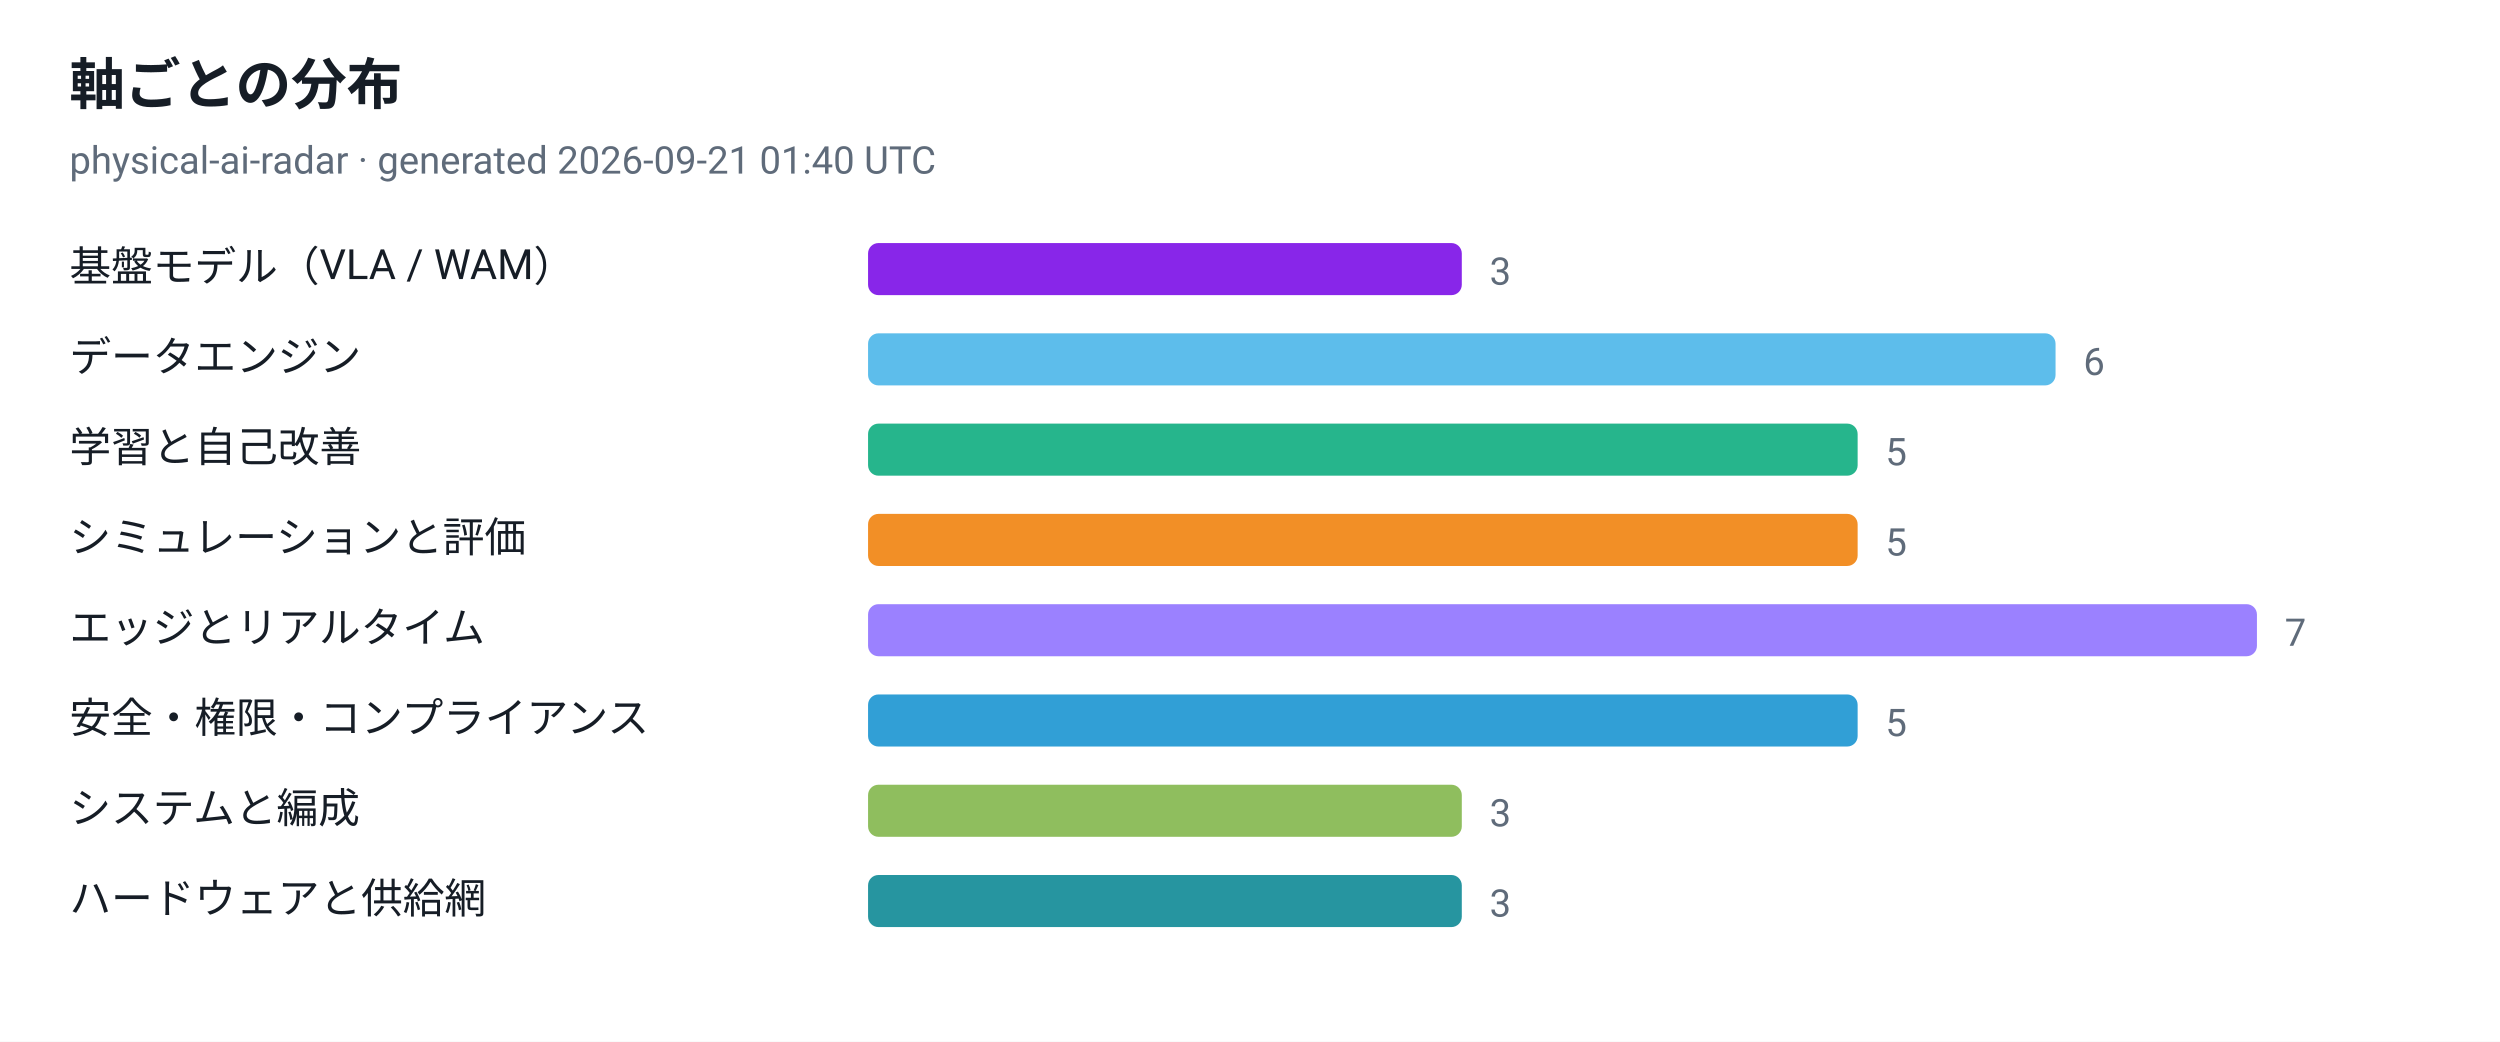
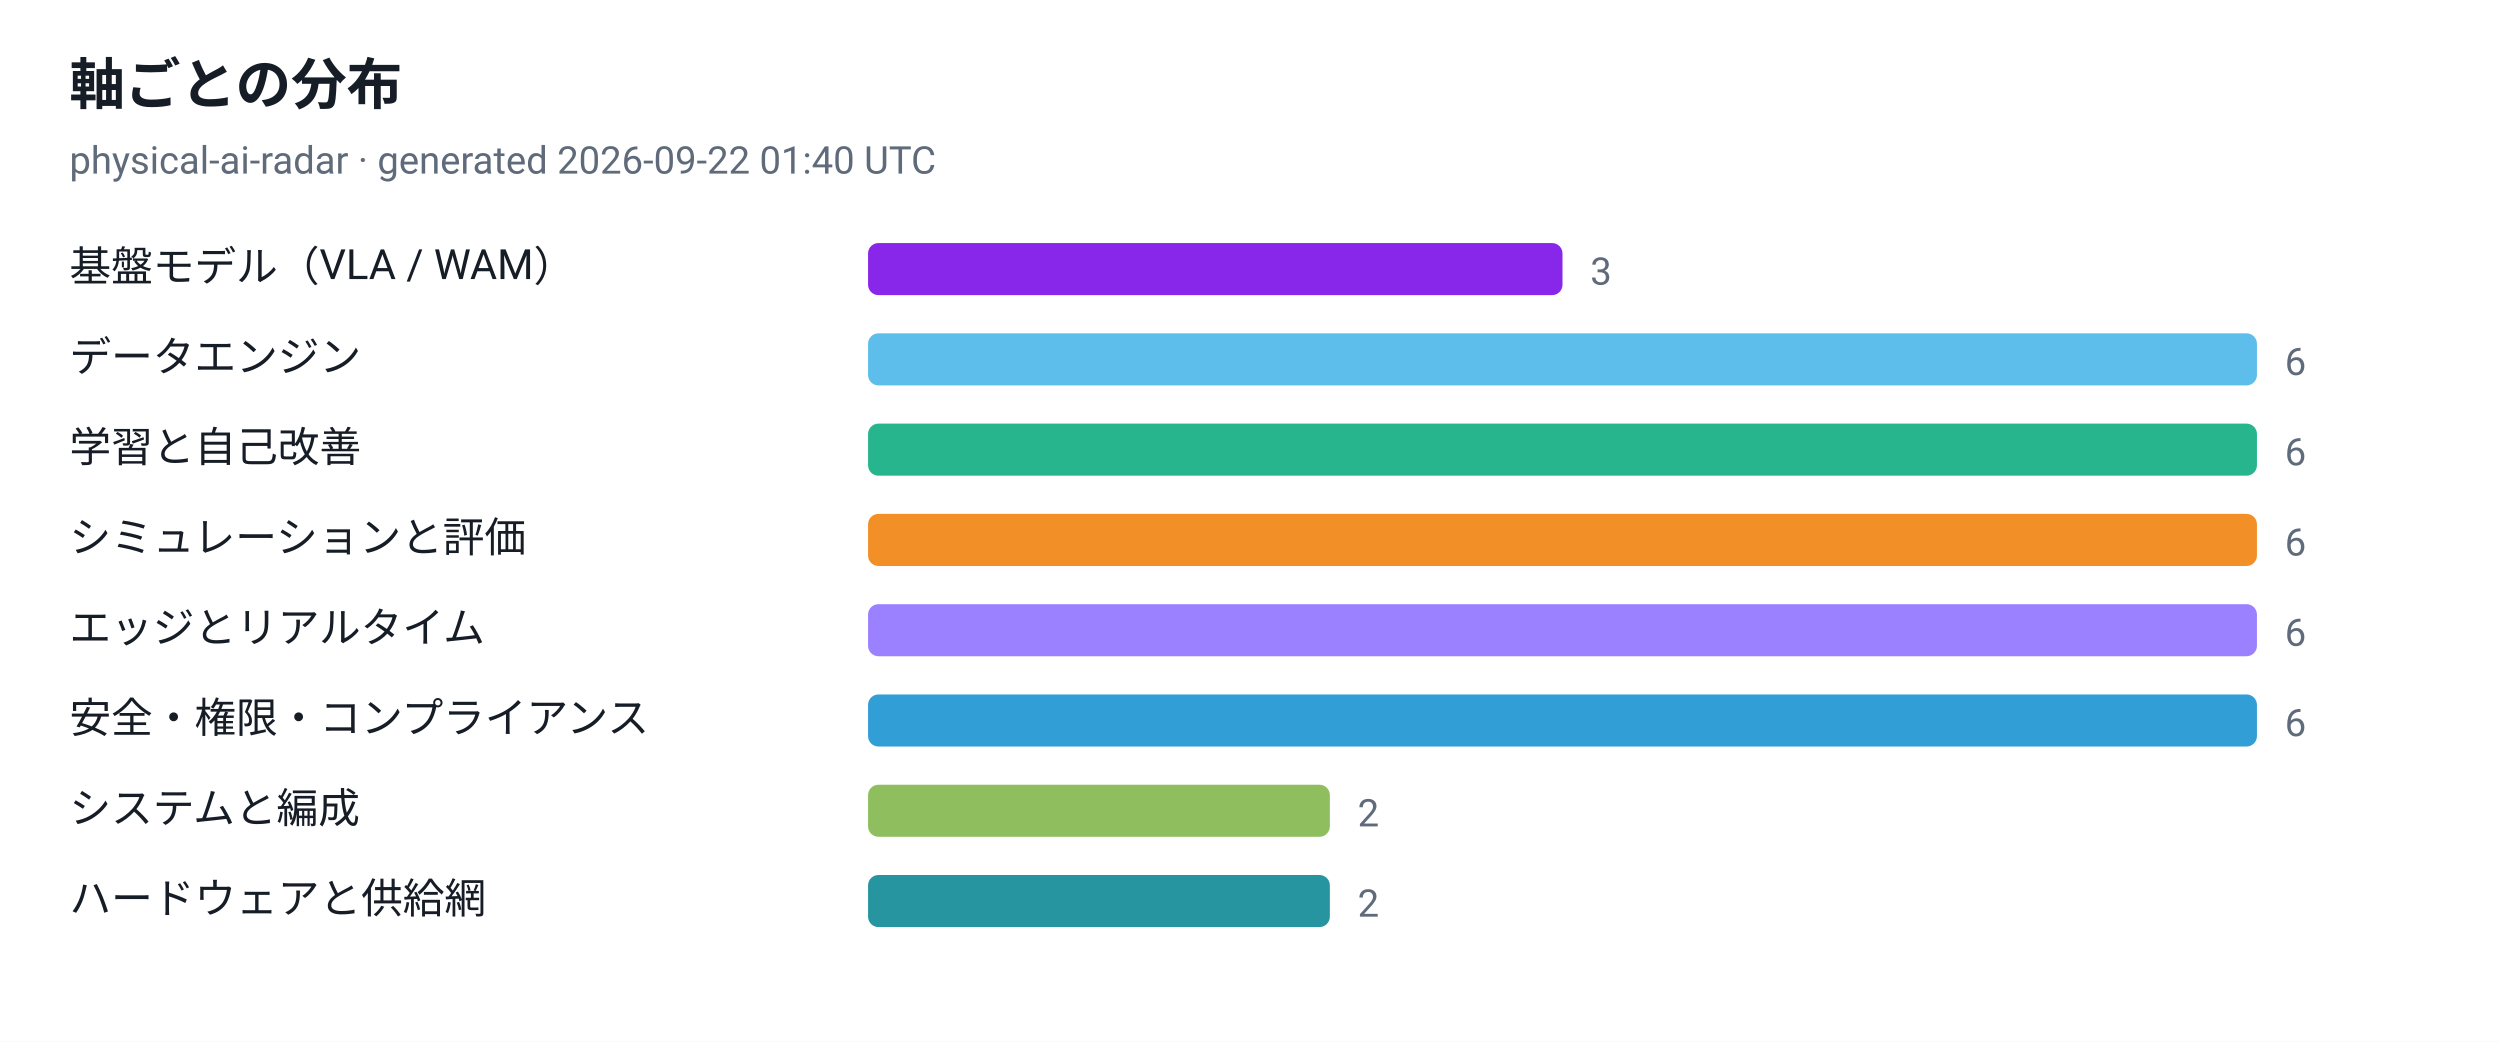
<svg xmlns="http://www.w3.org/2000/svg" viewBox="0 0 720 300" width="720" height="300" role="img" aria-label="軸ごとの分布">
  <style>
  .plate { fill: #ffffff }
  .ink { fill: #161d26 }
  .muted { fill: #5f6b7a }
  .grid { stroke: #e3e9ef }
  @media (prefers-color-scheme: dark) {
    .plate { fill: #0d1117 }
    .ink { fill: #e6edf3 }
    .muted { fill: #8b949e }
    .grid { stroke: #30363d }
  }
</style>
  <rect class="plate" width="720" height="300" />
  <text x="20" y="30" font-family="ui-sans-serif, -apple-system, 'Segoe UI', Roboto, Helvetica, Arial, sans-serif" font-size="16" font-weight="700" class="ink">軸ごとの分布</text>
-   <text x="20" y="50" font-family="ui-sans-serif, -apple-system, 'Segoe UI', Roboto, Helvetica, Arial, sans-serif" font-size="11" class="muted">physical-ai-radar · generated 2026-09-21 01:40 UTC</text>
+   <text x="20" y="50" font-family="ui-sans-serif, -apple-system, 'Segoe UI', Roboto, Helvetica, Arial, sans-serif" font-size="11" class="muted">physical-ai-radar · generated 2026-09-22 01:40 UTC</text>
  <text x="20" y="81" font-family="ui-sans-serif, -apple-system, 'Segoe UI', Roboto, Helvetica, Arial, sans-serif" font-size="12" class="ink">基盤モデル（VLA / WAM）</text>
-   <rect x="250" y="70" width="171" height="15" rx="3" fill="#7300e5" fill-opacity="0.85" />
-   <text x="429" y="82" font-family="ui-sans-serif, -apple-system, 'Segoe UI', Roboto, Helvetica, Arial, sans-serif" font-size="11" class="muted">3</text>
+   <rect x="250" y="70" width="200" height="15" rx="3" fill="#7300e5" fill-opacity="0.85" />
+   <text x="458" y="82" font-family="ui-sans-serif, -apple-system, 'Segoe UI', Roboto, Helvetica, Arial, sans-serif" font-size="11" class="muted">3</text>
  <text x="20" y="107" font-family="ui-sans-serif, -apple-system, 'Segoe UI', Roboto, Helvetica, Arial, sans-serif" font-size="12" class="ink">データエンジン</text>
-   <rect x="250" y="96" width="342" height="15" rx="3" fill="#41b1e8" fill-opacity="0.85" />
-   <text x="600" y="108" font-family="ui-sans-serif, -apple-system, 'Segoe UI', Roboto, Helvetica, Arial, sans-serif" font-size="11" class="muted">6</text>
+   <rect x="250" y="96" width="400" height="15" rx="3" fill="#41b1e8" fill-opacity="0.85" />
+   <text x="658" y="108" font-family="ui-sans-serif, -apple-system, 'Segoe UI', Roboto, Helvetica, Arial, sans-serif" font-size="11" class="muted">6</text>
  <text x="20" y="133" font-family="ui-sans-serif, -apple-system, 'Segoe UI', Roboto, Helvetica, Arial, sans-serif" font-size="12" class="ink">学習と自己改善</text>
-   <rect x="250" y="122" width="285" height="15" rx="3" fill="#00a878" fill-opacity="0.85" />
-   <text x="543" y="134" font-family="ui-sans-serif, -apple-system, 'Segoe UI', Roboto, Helvetica, Arial, sans-serif" font-size="11" class="muted">5</text>
+   <rect x="250" y="122" width="400" height="15" rx="3" fill="#00a878" fill-opacity="0.85" />
+   <text x="658" y="134" font-family="ui-sans-serif, -apple-system, 'Segoe UI', Roboto, Helvetica, Arial, sans-serif" font-size="11" class="muted">6</text>
  <text x="20" y="159" font-family="ui-sans-serif, -apple-system, 'Segoe UI', Roboto, Helvetica, Arial, sans-serif" font-size="12" class="ink">シミュレーションと評価</text>
-   <rect x="250" y="148" width="285" height="15" rx="3" fill="#f07c00" fill-opacity="0.85" />
-   <text x="543" y="160" font-family="ui-sans-serif, -apple-system, 'Segoe UI', Roboto, Helvetica, Arial, sans-serif" font-size="11" class="muted">5</text>
+   <rect x="250" y="148" width="400" height="15" rx="3" fill="#f07c00" fill-opacity="0.85" />
+   <text x="658" y="160" font-family="ui-sans-serif, -apple-system, 'Segoe UI', Roboto, Helvetica, Arial, sans-serif" font-size="11" class="muted">6</text>
  <text x="20" y="185" font-family="ui-sans-serif, -apple-system, 'Segoe UI', Roboto, Helvetica, Arial, sans-serif" font-size="12" class="ink">エッジとリアルタイム</text>
  <rect x="250" y="174" width="400" height="15" rx="3" fill="#8a6bff" fill-opacity="0.85" />
-   <text x="658" y="186" font-family="ui-sans-serif, -apple-system, 'Segoe UI', Roboto, Helvetica, Arial, sans-serif" font-size="11" class="muted">7</text>
+   <text x="658" y="186" font-family="ui-sans-serif, -apple-system, 'Segoe UI', Roboto, Helvetica, Arial, sans-serif" font-size="11" class="muted">6</text>
  <text x="20" y="211" font-family="ui-sans-serif, -apple-system, 'Segoe UI', Roboto, Helvetica, Arial, sans-serif" font-size="12" class="ink">安全・権限・コンプライアンス</text>
-   <rect x="250" y="200" width="285" height="15" rx="3" fill="#0d8ecf" fill-opacity="0.85" />
-   <text x="543" y="212" font-family="ui-sans-serif, -apple-system, 'Segoe UI', Roboto, Helvetica, Arial, sans-serif" font-size="11" class="muted">5</text>
+   <rect x="250" y="200" width="400" height="15" rx="3" fill="#0d8ecf" fill-opacity="0.85" />
+   <text x="658" y="212" font-family="ui-sans-serif, -apple-system, 'Segoe UI', Roboto, Helvetica, Arial, sans-serif" font-size="11" class="muted">6</text>
  <text x="20" y="237" font-family="ui-sans-serif, -apple-system, 'Segoe UI', Roboto, Helvetica, Arial, sans-serif" font-size="12" class="ink">システムと編成</text>
-   <rect x="250" y="226" width="171" height="15" rx="3" fill="#7cb342" fill-opacity="0.85" />
-   <text x="429" y="238" font-family="ui-sans-serif, -apple-system, 'Segoe UI', Roboto, Helvetica, Arial, sans-serif" font-size="11" class="muted">3</text>
+   <rect x="250" y="226" width="133" height="15" rx="3" fill="#7cb342" fill-opacity="0.85" />
+   <text x="391" y="238" font-family="ui-sans-serif, -apple-system, 'Segoe UI', Roboto, Helvetica, Arial, sans-serif" font-size="11" class="muted">2</text>
  <text x="20" y="263" font-family="ui-sans-serif, -apple-system, 'Segoe UI', Roboto, Helvetica, Arial, sans-serif" font-size="12" class="ink">ハードウェアと供給網</text>
-   <rect x="250" y="252" width="171" height="15" rx="3" fill="#00838f" fill-opacity="0.85" />
-   <text x="429" y="264" font-family="ui-sans-serif, -apple-system, 'Segoe UI', Roboto, Helvetica, Arial, sans-serif" font-size="11" class="muted">3</text>
+   <rect x="250" y="252" width="133" height="15" rx="3" fill="#00838f" fill-opacity="0.85" />
+   <text x="391" y="264" font-family="ui-sans-serif, -apple-system, 'Segoe UI', Roboto, Helvetica, Arial, sans-serif" font-size="11" class="muted">2</text>
</svg>
